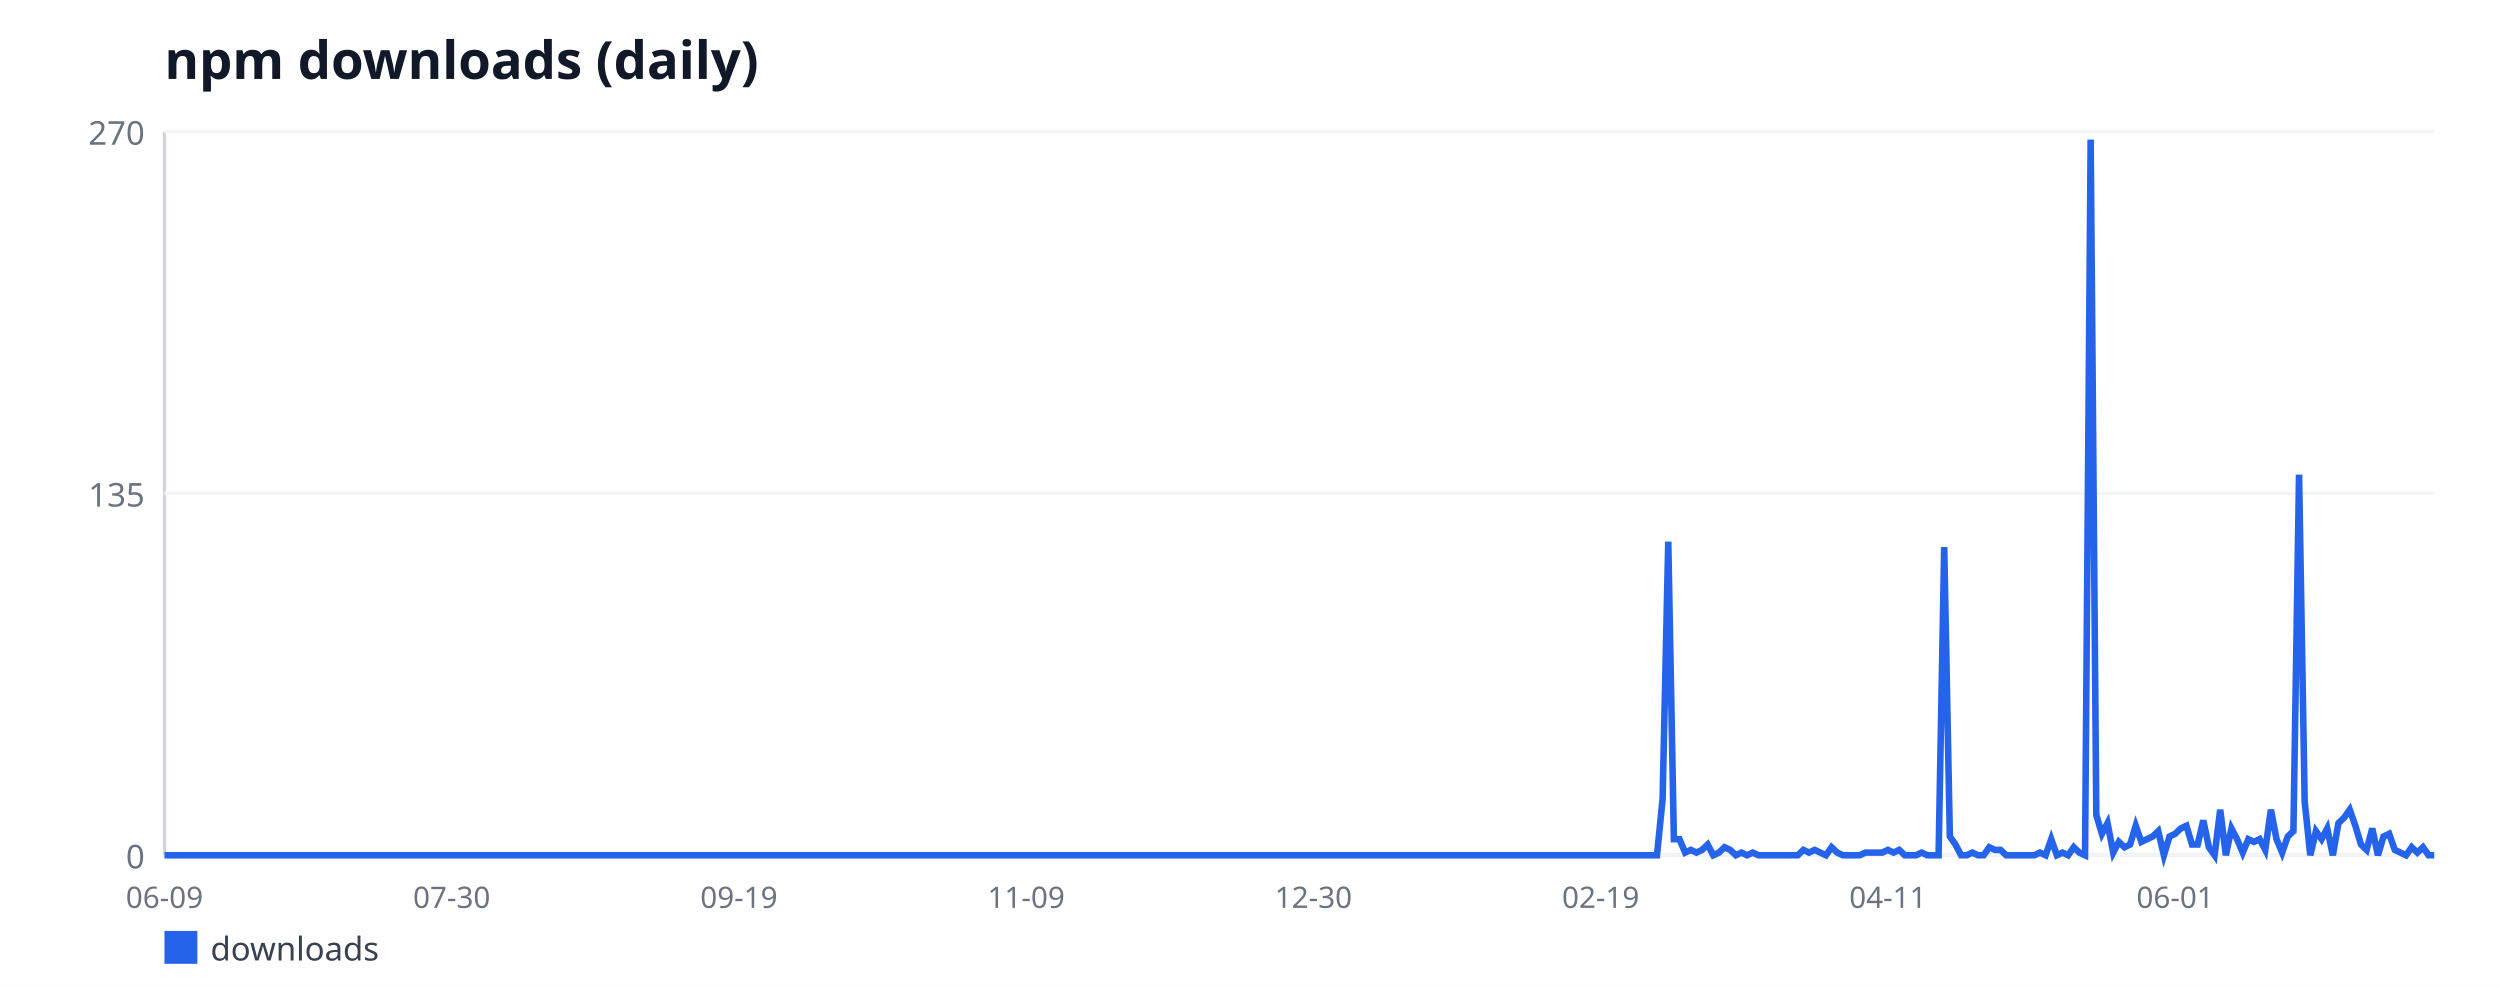
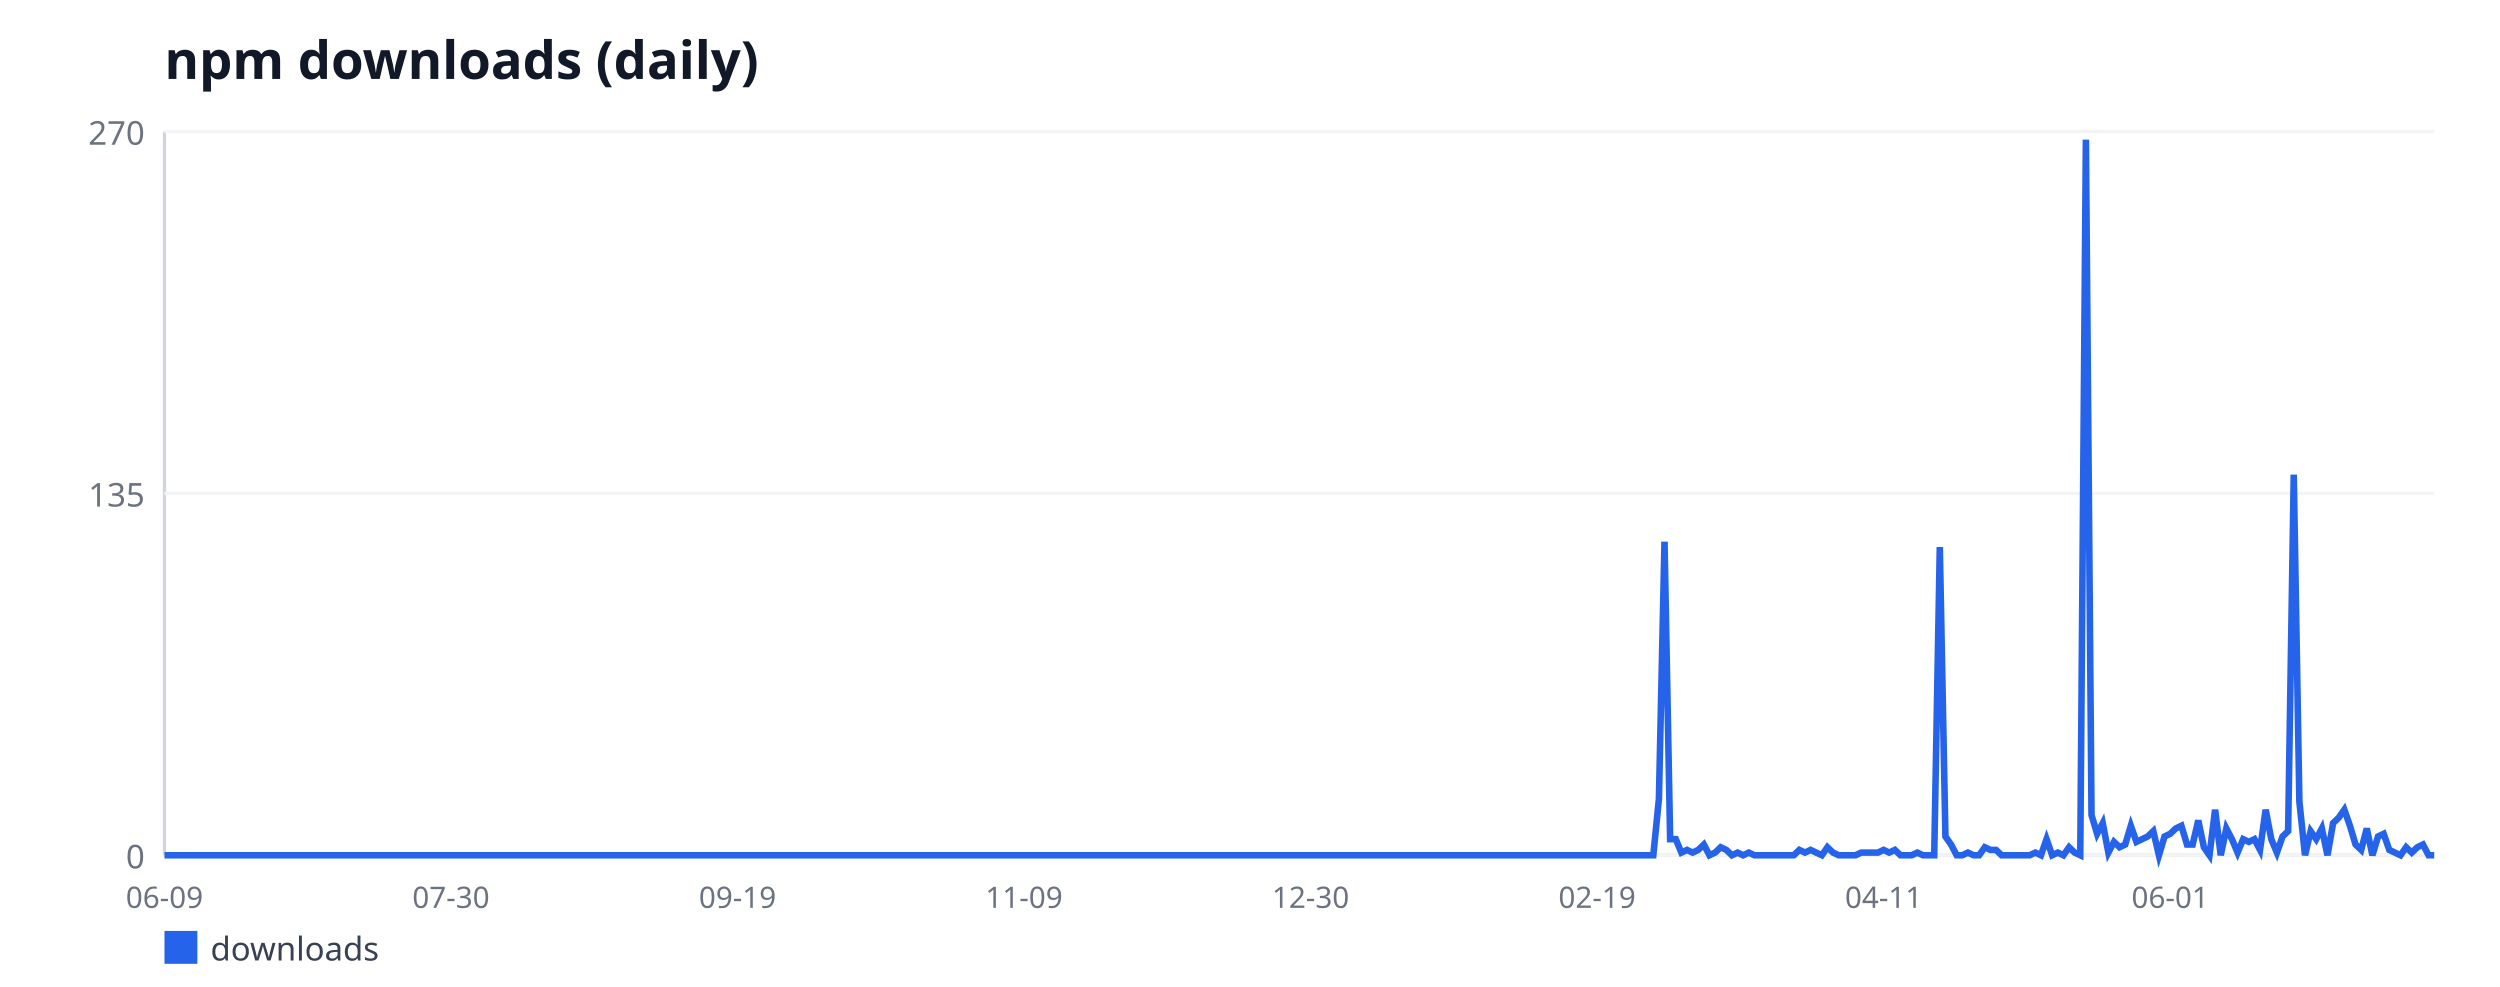
<svg xmlns="http://www.w3.org/2000/svg" width="760" height="300" viewBox="0 0 760 300" font-family="sans-serif">
  <rect width="760" height="300" fill="#ffffff" />
  <text x="50" y="24" font-size="16" font-weight="bold" fill="#111827">npm downloads (daily)</text>
  <line x1="50" y1="40" x2="50" y2="260" stroke="#d1d5db" stroke-width="1" />
  <line x1="50" y1="260" x2="740" y2="260" stroke="#d1d5db" stroke-width="1" />
  <line x1="50" y1="260" x2="740" y2="260" stroke="#f3f4f6" stroke-width="1" />
  <text x="44" y="264" font-size="10" fill="#6b7280" text-anchor="end">0</text>
  <line x1="50" y1="150" x2="740" y2="150" stroke="#f3f4f6" stroke-width="1" />
  <text x="44" y="154" font-size="10" fill="#6b7280" text-anchor="end">135</text>
  <line x1="50" y1="40" x2="740" y2="40" stroke="#f3f4f6" stroke-width="1" />
  <text x="44" y="44" font-size="10" fill="#6b7280" text-anchor="end">270</text>
  <text x="50" y="276" font-size="9" fill="#6b7280" text-anchor="middle">06-09</text>
-   <text x="137.32" y="276" font-size="9" fill="#6b7280" text-anchor="middle">07-30</text>
-   <text x="224.64" y="276" font-size="9" fill="#6b7280" text-anchor="middle">09-19</text>
-   <text x="311.96" y="276" font-size="9" fill="#6b7280" text-anchor="middle">11-09</text>
-   <text x="399.28" y="276" font-size="9" fill="#6b7280" text-anchor="middle">12-30</text>
-   <text x="486.6" y="276" font-size="9" fill="#6b7280" text-anchor="middle">02-19</text>
-   <text x="573.92" y="276" font-size="9" fill="#6b7280" text-anchor="middle">04-11</text>
-   <text x="661.24" y="276" font-size="9" fill="#6b7280" text-anchor="middle">06-01</text>
-   <polyline fill="none" stroke="#2563eb" stroke-width="2" points="50,260 51.71,260 53.42,260 55.14,260 56.85,260 58.56,260 60.27,260 61.99,260 63.7,260 65.41,260 67.12,260 68.83,260 70.55,260 72.26,260 73.97,260 75.68,260 77.39,260 79.11,260 80.82,260 82.53,260 84.24,260 85.96,260 87.67,260 89.38,260 91.09,260 92.8,260 94.52,260 96.23,260 97.94,260 99.65,260 101.36,260 103.08,260 104.79,260 106.5,260 108.21,260 109.93,260 111.64,260 113.35,260 115.06,260 116.77,260 118.49,260 120.2,260 121.91,260 123.62,260 125.33,260 127.05,260 128.76,260 130.47,260 132.18,260 133.9,260 135.61,260 137.32,260 139.03,260 140.74,260 142.46,260 144.17,260 145.88,260 147.59,260 149.31,260 151.02,260 152.73,260 154.44,260 156.15,260 157.87,260 159.58,260 161.29,260 163,260 164.71,260 166.43,260 168.14,260 169.85,260 171.56,260 173.28,260 174.99,260 176.7,260 178.41,260 180.12,260 181.84,260 183.55,260 185.26,260 186.97,260 188.68,260 190.4,260 192.11,260 193.82,260 195.53,260 197.25,260 198.96,260 200.67,260 202.38,260 204.09,260 205.81,260 207.52,260 209.23,260 210.94,260 212.66,260 214.37,260 216.08,260 217.79,260 219.5,260 221.22,260 222.93,260 224.64,260 226.35,260 228.06,260 229.78,260 231.49,260 233.2,260 234.91,260 236.63,260 238.34,260 240.05,260 241.76,260 243.47,260 245.19,260 246.9,260 248.61,260 250.32,260 252.03,260 253.75,260 255.46,260 257.17,260 258.88,260 260.6,260 262.31,260 264.02,260 265.73,260 267.44,260 269.16,260 270.87,260 272.58,260 274.29,260 276,260 277.72,260 279.43,260 281.14,260 282.85,260 284.57,260 286.28,260 287.99,260 289.7,260 291.41,260 293.13,260 294.84,260 296.55,260 298.26,260 299.98,260 301.69,260 303.4,260 305.11,260 306.82,260 308.54,260 310.25,260 311.96,260 313.67,260 315.38,260 317.1,260 318.81,260 320.52,260 322.23,260 323.95,260 325.66,260 327.37,260 329.08,260 330.79,260 332.51,260 334.22,260 335.93,260 337.64,260 339.35,260 341.07,260 342.78,260 344.49,260 346.2,260 347.92,260 349.63,260 351.34,260 353.05,260 354.76,260 356.48,260 358.19,260 359.9,260 361.61,260 363.33,260 365.04,260 366.75,260 368.46,260 370.17,260 371.89,260 373.6,260 375.31,260 377.02,260 378.73,260 380.45,260 382.16,260 383.87,260 385.58,260 387.3,260 389.01,260 390.72,260 392.43,260 394.14,260 395.86,260 397.57,260 399.28,260 400.99,260 402.7,260 404.42,260 406.13,260 407.84,260 409.55,260 411.27,260 412.98,260 414.69,260 416.4,260 418.11,260 419.83,260 421.54,260 423.25,260 424.96,260 426.67,260 428.39,260 430.1,260 431.81,260 433.52,260 435.24,260 436.95,260 438.66,260 440.37,260 442.08,260 443.8,260 445.51,260 447.22,260 448.93,260 450.65,260 452.36,260 454.07,260 455.78,260 457.49,260 459.21,260 460.92,260 462.63,260 464.34,260 466.05,260 467.77,260 469.48,260 471.19,260 472.9,260 474.62,260 476.33,260 478.04,260 479.75,260 481.46,260 483.18,260 484.89,260 486.6,260 488.31,260 490.02,260 491.74,260 493.45,260 495.16,260 496.87,260 498.59,260 500.3,260 502.01,260 503.72,260 505.43,242.89 507.15,164.67 508.86,255.11 510.57,255.11 512.28,259.19 514,258.37 515.71,259.19 517.42,258.37 519.13,256.74 520.84,260 522.56,259.19 524.27,257.56 525.98,258.37 527.69,260 529.4,259.19 531.12,260 532.83,259.19 534.54,260 536.25,260 537.97,260 539.68,260 541.39,260 543.1,260 544.81,260 546.53,260 548.24,258.37 549.95,259.19 551.66,258.37 553.37,259.19 555.09,260 556.8,257.56 558.51,259.19 560.22,260 561.94,260 563.65,260 565.36,260 567.07,259.19 568.78,259.19 570.5,259.19 572.21,259.19 573.92,258.37 575.63,259.19 577.34,258.37 579.06,260 580.77,260 582.48,260 584.19,259.19 585.91,260 587.62,260 589.33,260 591.04,166.3 592.75,254.3 594.47,256.74 596.18,260 597.89,260 599.6,259.19 601.32,260 603.03,260 604.74,257.56 606.45,258.37 608.16,258.37 609.88,260 611.59,260 613.3,260 615.01,260 616.72,260 618.44,260 620.15,259.19 621.86,260 623.57,255.11 625.29,260 627,259.19 628.71,260 630.42,257.56 632.13,259.19 633.85,260 635.56,42.44 637.27,247.78 638.98,253.48 640.69,250.22 642.41,259.19 644.12,255.93 645.83,257.56 647.54,256.74 649.26,251.04 650.97,255.93 652.68,255.11 654.39,254.3 656.1,252.67 657.82,260 659.53,254.3 661.24,253.48 662.95,251.85 664.67,251.04 666.38,256.74 668.09,256.74 669.8,249.41 671.51,257.56 673.23,260 674.94,246.15 676.65,260 678.36,251.85 680.07,255.11 681.79,259.19 683.5,255.11 685.21,255.93 686.92,255.11 688.64,258.37 690.35,246.15 692.06,255.11 693.77,259.19 695.48,254.3 697.2,252.67 698.91,144.3 700.62,243.7 702.33,260 704.04,252.67 705.76,255.11 707.47,251.85 709.18,260 710.89,250.22 712.61,248.59 714.32,246.15 716.03,251.04 717.74,256.74 719.45,258.37 721.17,251.85 722.88,260 724.59,254.3 726.3,253.48 728.01,258.37 729.73,259.19 731.44,260 733.15,257.56 734.86,259.19 736.58,257.56 738.29,260 740,260" />
+   <text x="137.1" y="276" font-size="9" fill="#6b7280" text-anchor="middle">07-30</text>
+   <text x="224.21" y="276" font-size="9" fill="#6b7280" text-anchor="middle">09-19</text>
+   <text x="311.31" y="276" font-size="9" fill="#6b7280" text-anchor="middle">11-09</text>
+   <text x="398.42" y="276" font-size="9" fill="#6b7280" text-anchor="middle">12-30</text>
+   <text x="485.52" y="276" font-size="9" fill="#6b7280" text-anchor="middle">02-19</text>
+   <text x="572.62" y="276" font-size="9" fill="#6b7280" text-anchor="middle">04-11</text>
+   <text x="659.73" y="276" font-size="9" fill="#6b7280" text-anchor="middle">06-01</text>
+   <polyline fill="none" stroke="#2563eb" stroke-width="2" points="50,260 51.71,260 53.42,260 55.12,260 56.83,260 58.54,260 60.25,260 61.96,260 63.66,260 65.37,260 67.08,260 68.79,260 70.5,260 72.2,260 73.91,260 75.62,260 77.33,260 79.03,260 80.74,260 82.45,260 84.16,260 85.87,260 87.57,260 89.28,260 90.99,260 92.7,260 94.41,260 96.11,260 97.82,260 99.53,260 101.24,260 102.95,260 104.65,260 106.36,260 108.07,260 109.78,260 111.49,260 113.19,260 114.9,260 116.61,260 118.32,260 120.02,260 121.73,260 123.44,260 125.15,260 126.86,260 128.56,260 130.27,260 131.98,260 133.69,260 135.4,260 137.1,260 138.81,260 140.52,260 142.23,260 143.94,260 145.64,260 147.35,260 149.06,260 150.77,260 152.48,260 154.18,260 155.89,260 157.6,260 159.31,260 161.01,260 162.72,260 164.43,260 166.14,260 167.85,260 169.55,260 171.26,260 172.97,260 174.68,260 176.39,260 178.09,260 179.8,260 181.51,260 183.22,260 184.93,260 186.63,260 188.34,260 190.05,260 191.76,260 193.47,260 195.17,260 196.88,260 198.59,260 200.3,260 202,260 203.71,260 205.42,260 207.13,260 208.84,260 210.54,260 212.25,260 213.96,260 215.67,260 217.38,260 219.08,260 220.79,260 222.5,260 224.21,260 225.92,260 227.62,260 229.33,260 231.04,260 232.75,260 234.46,260 236.16,260 237.87,260 239.58,260 241.29,260 243,260 244.7,260 246.41,260 248.12,260 249.83,260 251.53,260 253.24,260 254.95,260 256.66,260 258.37,260 260.07,260 261.78,260 263.49,260 265.2,260 266.91,260 268.61,260 270.32,260 272.03,260 273.74,260 275.45,260 277.15,260 278.86,260 280.57,260 282.28,260 283.99,260 285.69,260 287.4,260 289.11,260 290.82,260 292.52,260 294.23,260 295.94,260 297.65,260 299.36,260 301.06,260 302.77,260 304.48,260 306.19,260 307.9,260 309.6,260 311.31,260 313.02,260 314.73,260 316.44,260 318.14,260 319.85,260 321.56,260 323.27,260 324.98,260 326.68,260 328.39,260 330.1,260 331.81,260 333.51,260 335.22,260 336.93,260 338.64,260 340.35,260 342.05,260 343.76,260 345.47,260 347.18,260 348.89,260 350.59,260 352.3,260 354.01,260 355.72,260 357.43,260 359.13,260 360.84,260 362.55,260 364.26,260 365.97,260 367.67,260 369.38,260 371.09,260 372.8,260 374.5,260 376.21,260 377.92,260 379.63,260 381.34,260 383.04,260 384.75,260 386.46,260 388.17,260 389.88,260 391.58,260 393.29,260 395,260 396.71,260 398.42,260 400.12,260 401.83,260 403.54,260 405.25,260 406.96,260 408.66,260 410.37,260 412.08,260 413.79,260 415.5,260 417.2,260 418.91,260 420.62,260 422.33,260 424.03,260 425.74,260 427.45,260 429.16,260 430.87,260 432.57,260 434.28,260 435.99,260 437.7,260 439.41,260 441.11,260 442.82,260 444.53,260 446.24,260 447.95,260 449.65,260 451.36,260 453.07,260 454.78,260 456.49,260 458.19,260 459.9,260 461.61,260 463.32,260 465.02,260 466.73,260 468.44,260 470.15,260 471.86,260 473.56,260 475.27,260 476.98,260 478.69,260 480.4,260 482.1,260 483.81,260 485.52,260 487.23,260 488.94,260 490.64,260 492.35,260 494.06,260 495.77,260 497.48,260 499.18,260 500.89,260 502.6,260 504.31,242.89 506.01,164.67 507.72,255.11 509.43,255.11 511.14,259.19 512.85,258.37 514.55,259.19 516.26,258.37 517.97,256.74 519.68,260 521.39,259.19 523.09,257.56 524.8,258.37 526.51,260 528.22,259.19 529.93,260 531.63,259.19 533.34,260 535.05,260 536.76,260 538.47,260 540.17,260 541.88,260 543.59,260 545.3,260 547,258.37 548.71,259.19 550.42,258.37 552.13,259.19 553.84,260 555.54,257.56 557.25,259.19 558.96,260 560.67,260 562.38,260 564.08,260 565.79,259.19 567.5,259.19 569.21,259.19 570.92,259.19 572.62,258.37 574.33,259.19 576.04,258.37 577.75,260 579.46,260 581.16,260 582.87,259.19 584.58,260 586.29,260 588,260 589.7,166.3 591.41,254.3 593.12,256.74 594.83,260 596.53,260 598.24,259.19 599.95,260 601.66,260 603.37,257.56 605.07,258.37 606.78,258.37 608.49,260 610.2,260 611.91,260 613.61,260 615.32,260 617.03,260 618.74,259.19 620.45,260 622.15,255.11 623.86,260 625.57,259.19 627.28,260 628.99,257.56 630.69,259.19 632.4,260 634.11,42.44 635.82,247.78 637.52,253.48 639.23,250.22 640.94,259.19 642.65,255.93 644.36,257.56 646.06,256.74 647.77,251.04 649.48,255.93 651.19,255.11 652.9,254.3 654.6,252.67 656.31,260 658.02,254.3 659.73,253.48 661.44,251.85 663.14,251.04 664.85,256.74 666.56,256.74 668.27,249.41 669.98,257.56 671.68,260 673.39,246.15 675.1,260 676.81,251.85 678.51,255.11 680.22,259.19 681.93,255.11 683.64,255.93 685.35,255.11 687.05,258.37 688.76,246.15 690.47,255.11 692.18,259.19 693.89,254.3 695.59,252.67 697.3,144.3 699.01,243.7 700.72,260 702.43,252.67 704.13,255.11 705.84,251.85 707.55,260 709.26,250.22 710.97,248.59 712.67,246.15 714.38,251.04 716.09,256.74 717.8,258.37 719.5,251.85 721.21,260 722.92,254.3 724.63,253.48 726.34,258.37 728.04,259.19 729.75,260 731.46,257.56 733.17,259.19 734.88,257.56 736.58,256.74 738.29,260 740,260" />
  <rect x="50" y="283" width="10" height="10" fill="#2563eb" />
  <text x="64" y="292" font-size="10" fill="#374151">downloads</text>
</svg>
